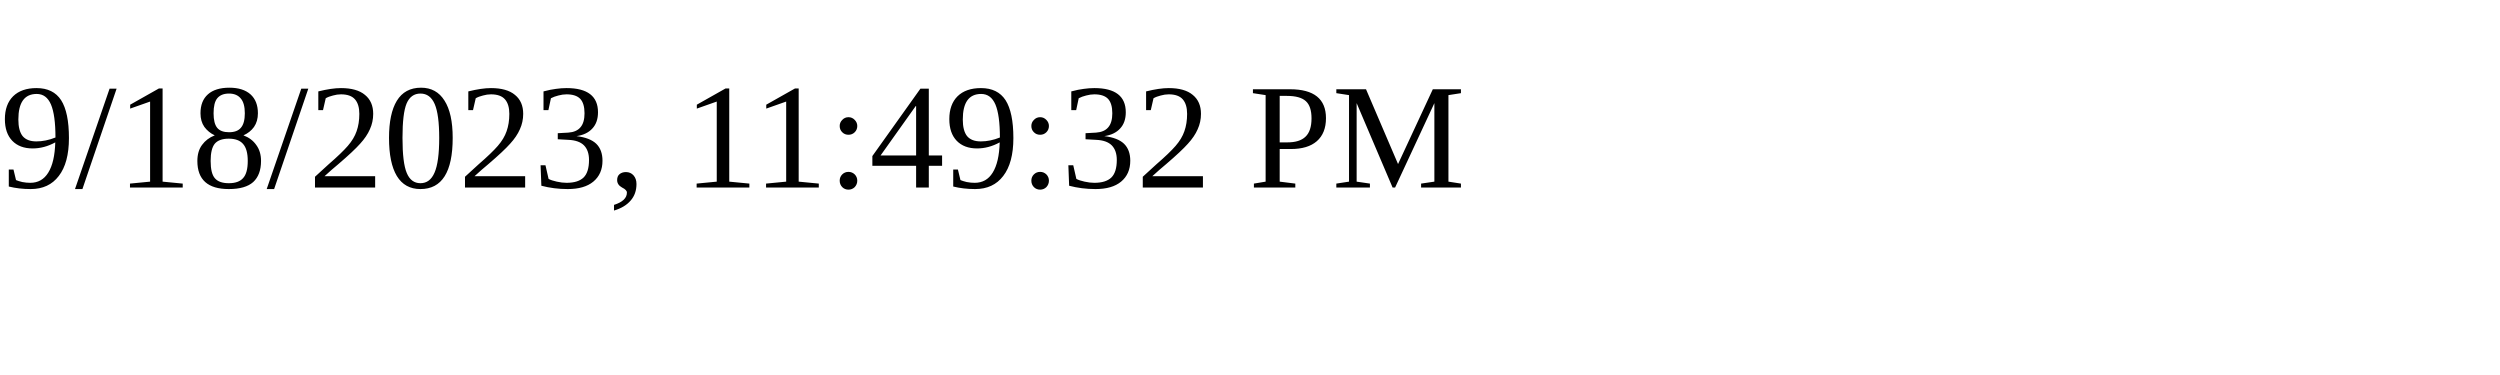
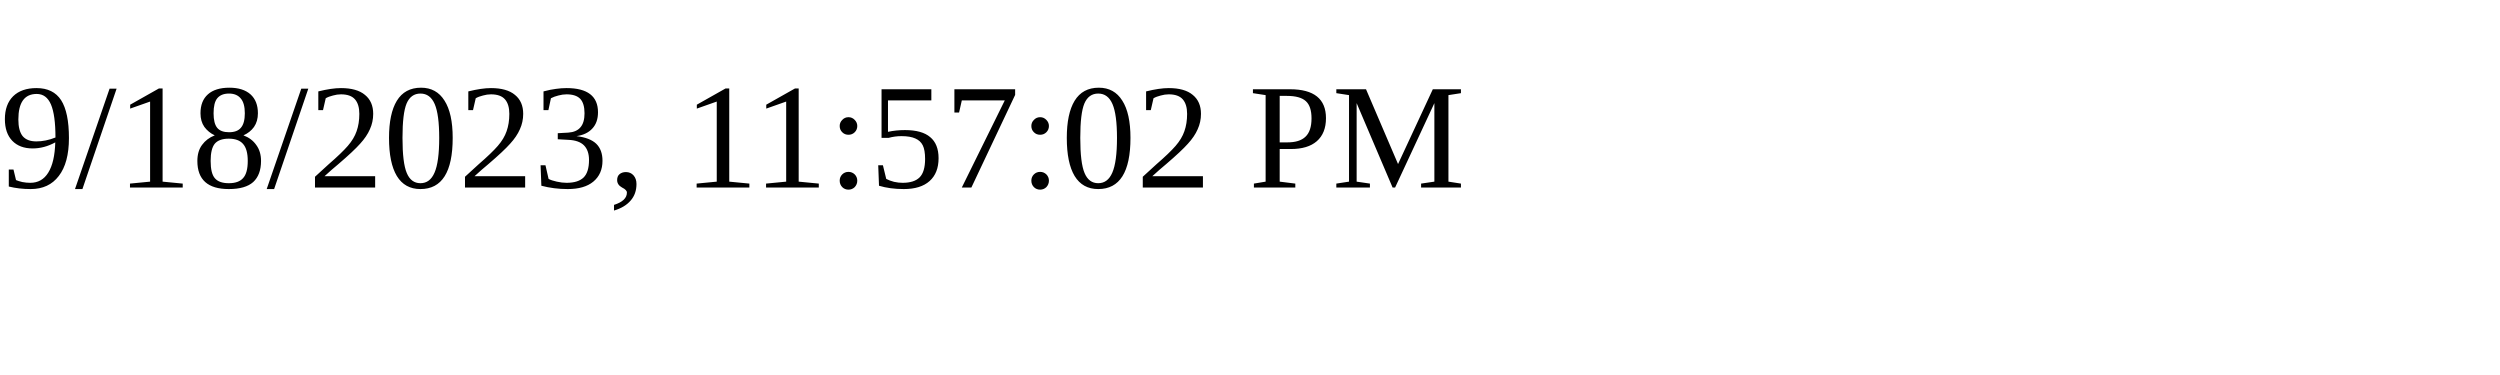
<svg xmlns="http://www.w3.org/2000/svg" height="30" width="200">
-   <text x="0" y="15">9/18/2023, 11:49:32 PM</text>
+   <text x="0" y="15">9/18/2023, 11:57:02 PM</text>
</svg>
